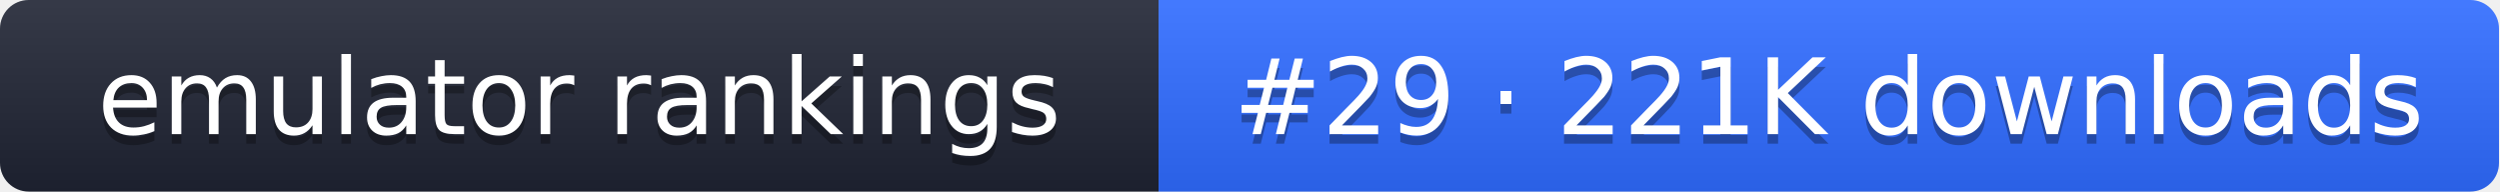
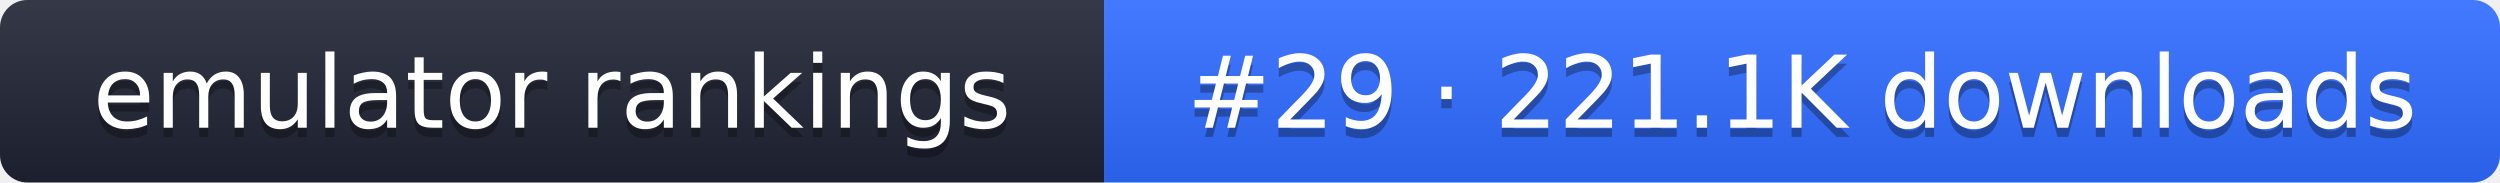
- <svg xmlns="http://www.w3.org/2000/svg" width="261" height="20" role="img" aria-label="emulator rankings: #29 · 221K downloads">
+ <svg xmlns="http://www.w3.org/2000/svg" width="274" height="20" role="img" aria-label="emulator rankings: #29 · 221.1K downloads">
  <linearGradient id="g" x2="0" y2="100%">
    <stop offset="0" stop-color="#fff" stop-opacity=".1" />
    <stop offset="1" stop-opacity=".1" />
  </linearGradient>
  <clipPath id="r">
-     <rect width="261" height="20" rx="3" fill="#fff" />
+     <rect width="274" height="20" rx="3" fill="#fff" />
  </clipPath>
  <g clip-path="url(#r)">
    <rect width="121" height="20" fill="#1f2433" />
-     <rect x="121" width="140" height="20" fill="#2f6bff" />
-     <rect width="261" height="20" fill="url(#g)" />
+     <rect x="121" width="153" height="20" fill="#2f6bff" />
+     <rect width="274" height="20" fill="url(#g)" />
  </g>
  <g fill="#fff" text-anchor="middle" font-family="Verdana,DejaVu Sans,sans-serif" font-size="11">
    <text x="60.5" y="15" fill="#010101" fill-opacity=".3">emulator rankings</text>
    <text x="60.5" y="14">emulator rankings</text>
-     <text x="191" y="15" fill="#010101" fill-opacity=".3">#29 · 221K downloads</text>
-     <text x="191" y="14">#29 · 221K downloads</text>
+     <text x="197.5" y="15" fill="#010101" fill-opacity=".3">#29 · 221.1K downloads</text>
+     <text x="197.5" y="14">#29 · 221.1K downloads</text>
  </g>
</svg>
